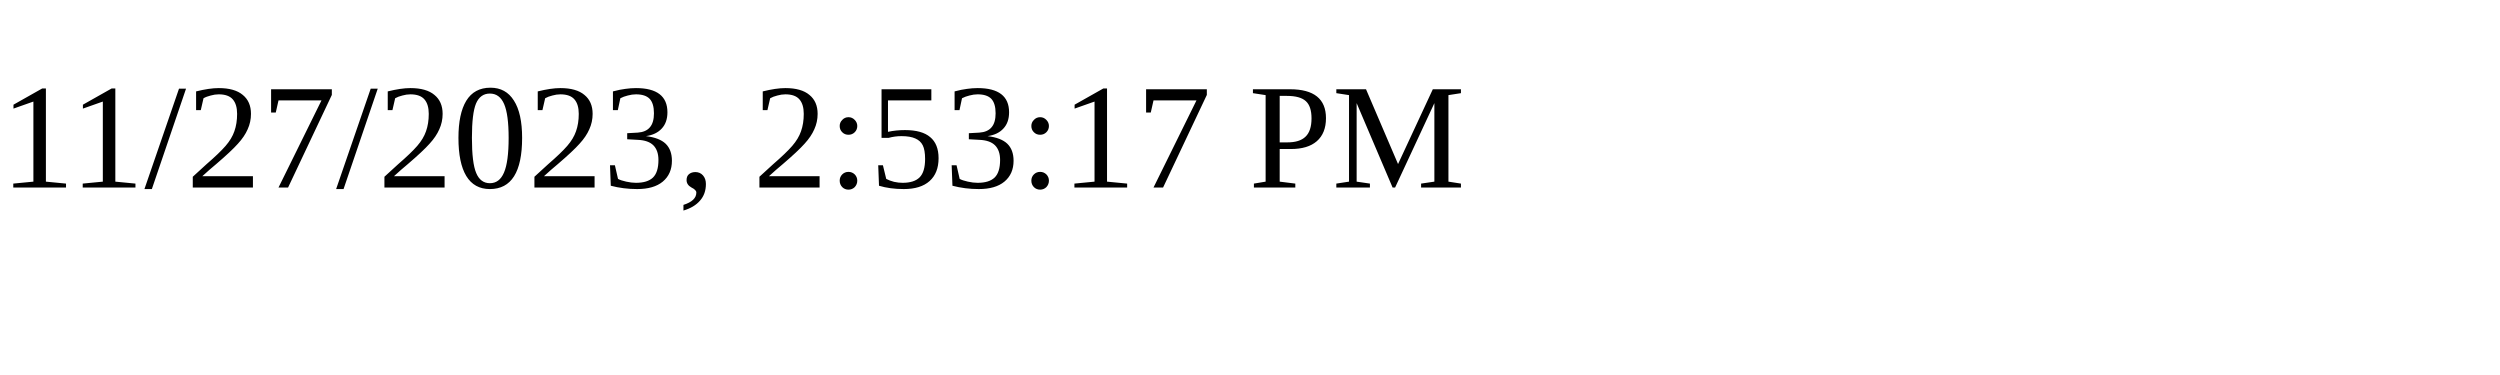
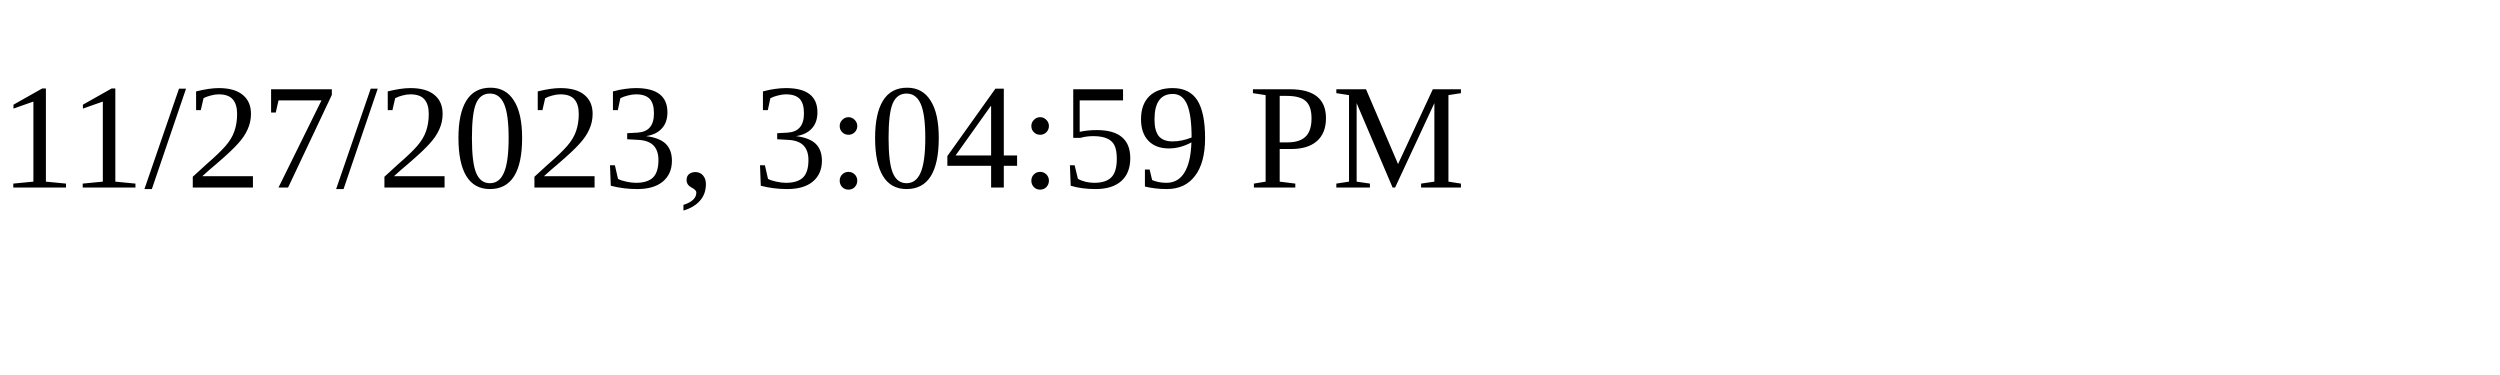
<svg xmlns="http://www.w3.org/2000/svg" height="30" width="200">
-   <text x="0" y="15">11/27/2023, 2:53:17 PM</text>
+   <text x="0" y="15">11/27/2023, 3:04:59 PM</text>
</svg>
